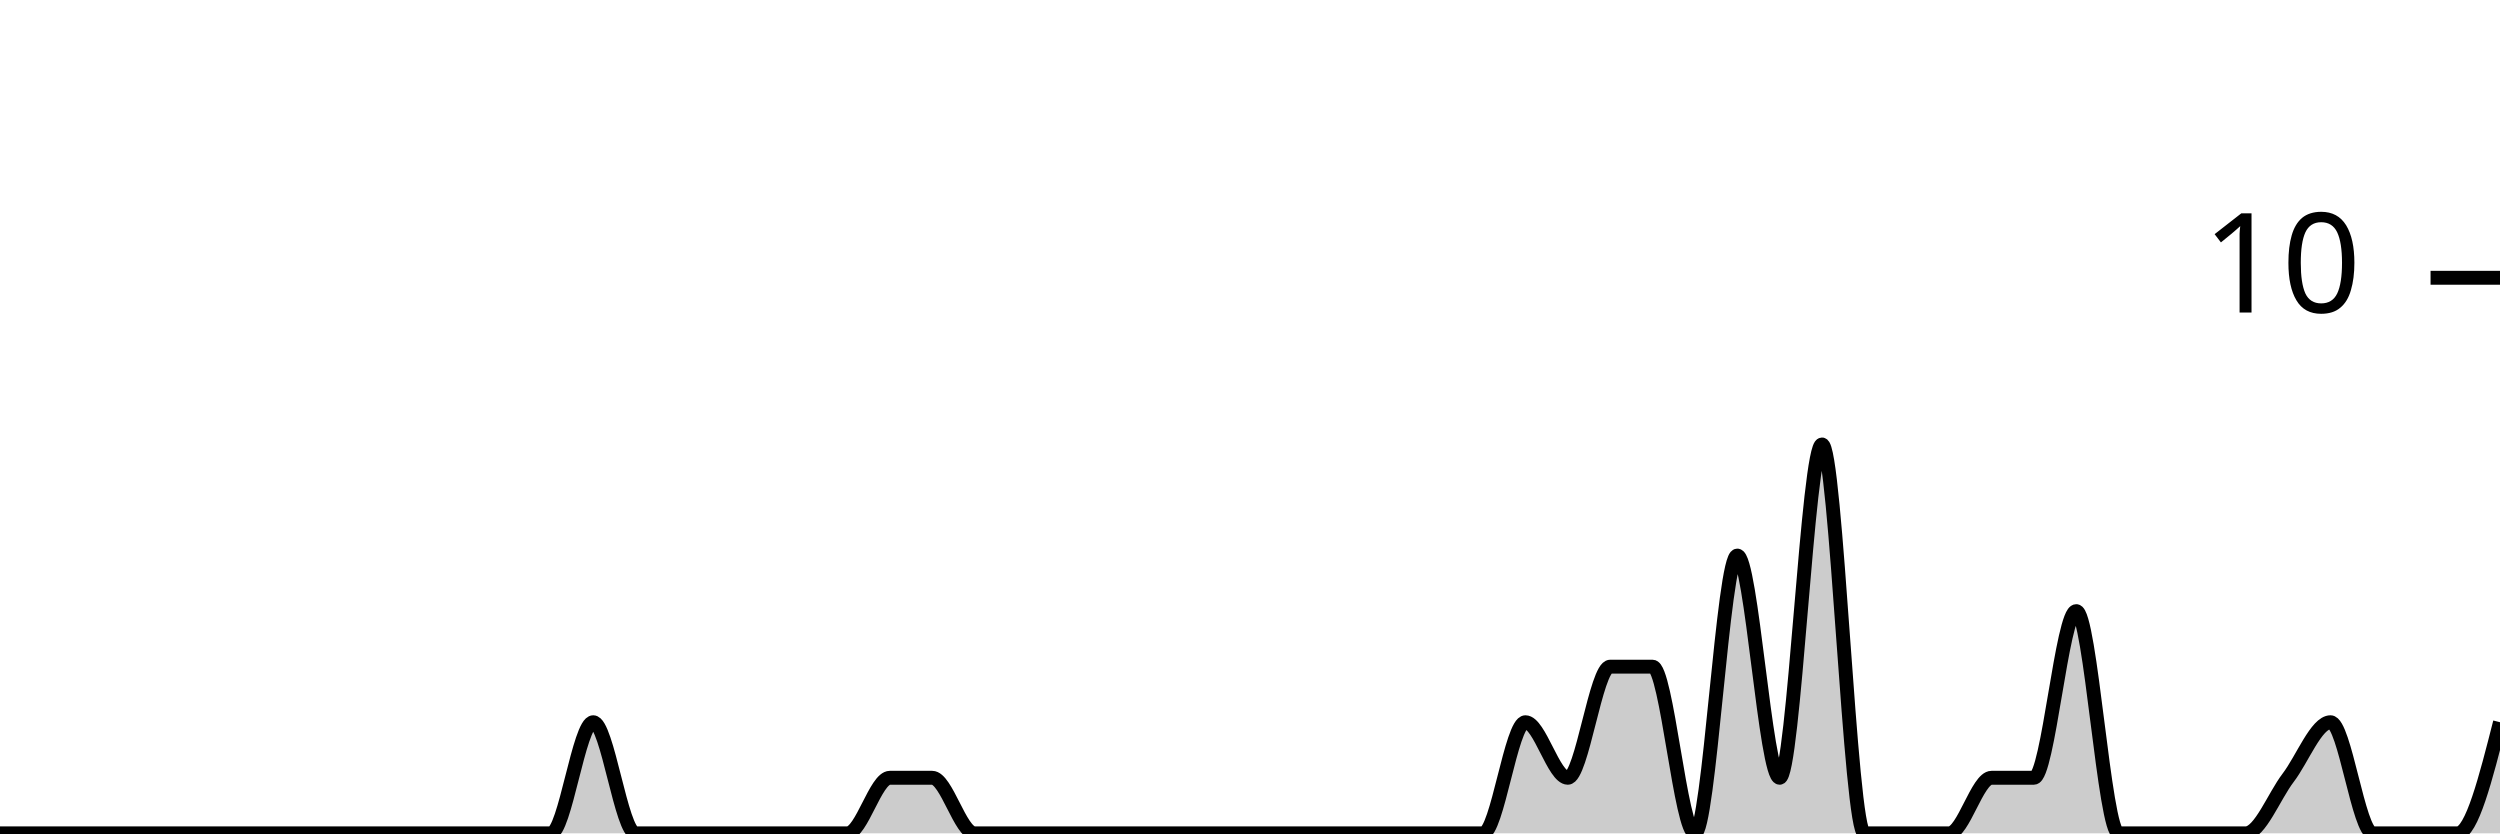
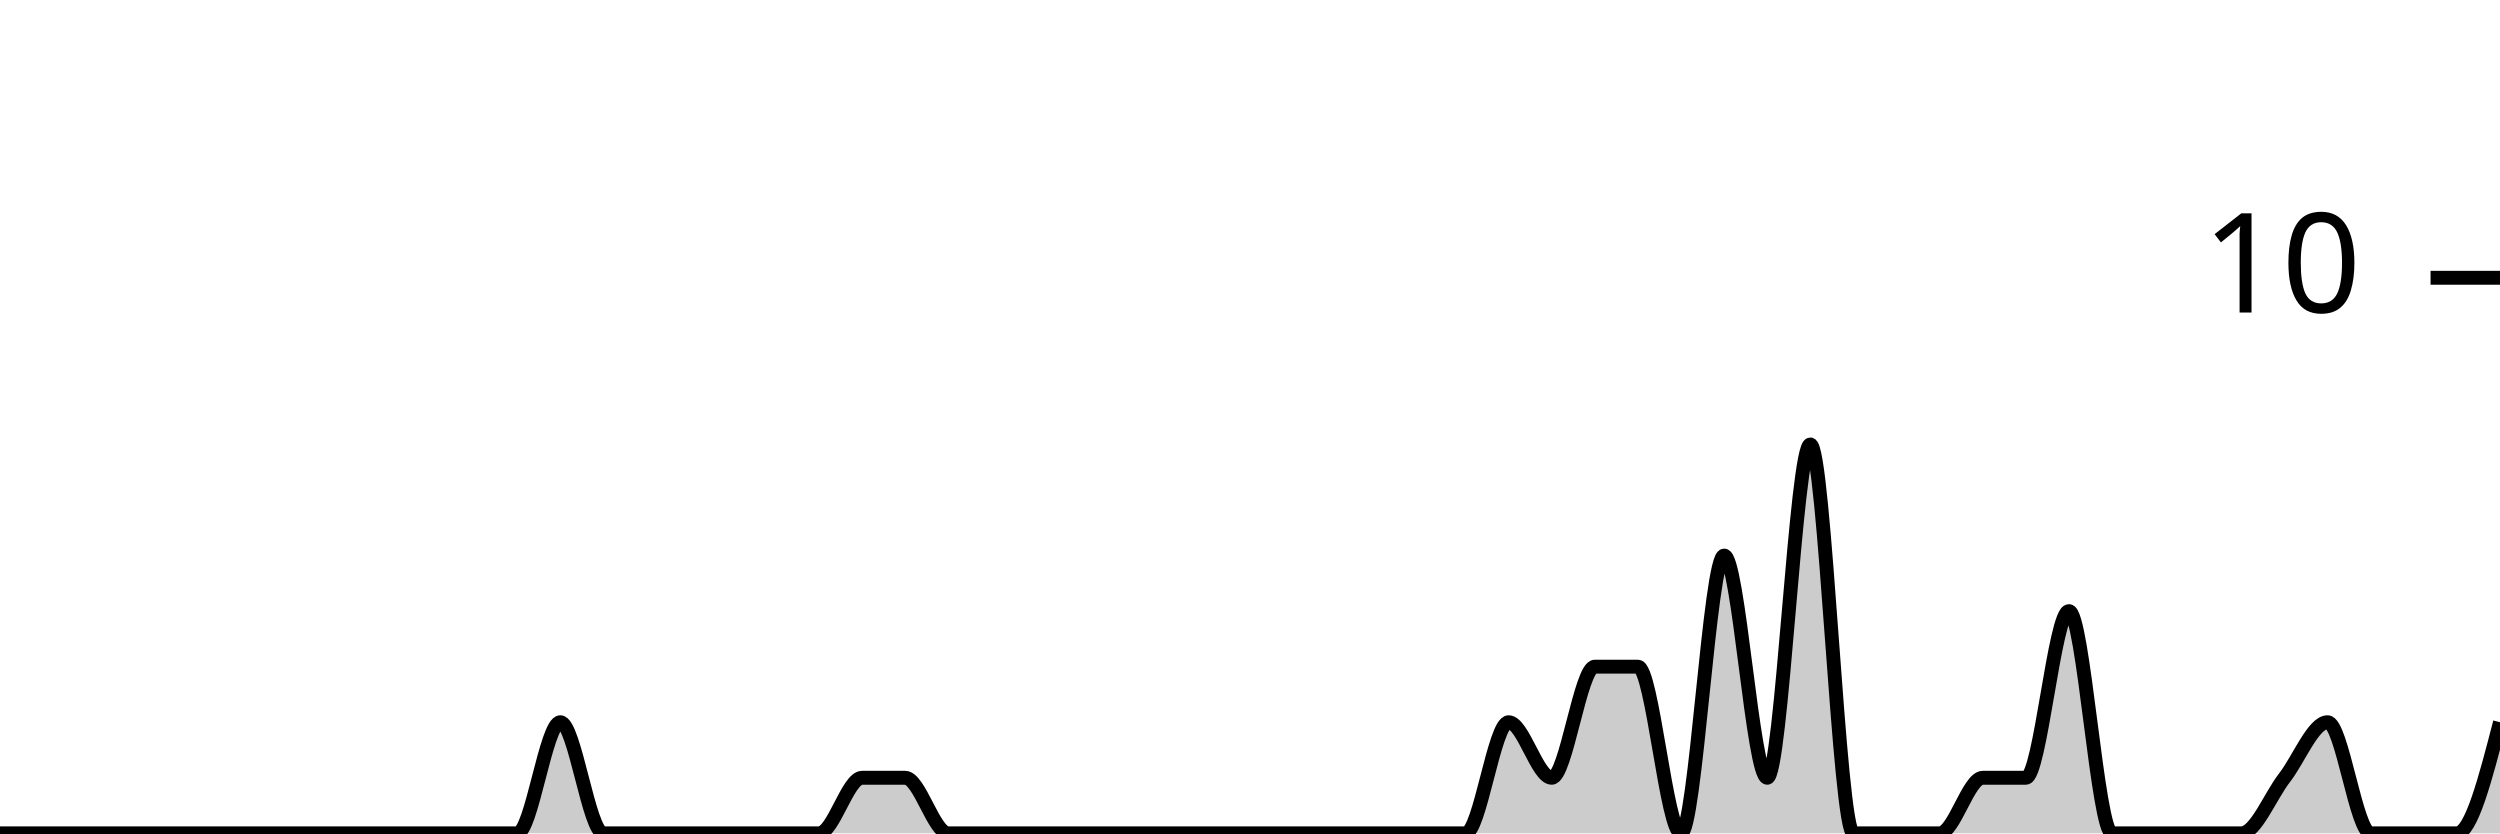
<svg xmlns="http://www.w3.org/2000/svg" viewBox="0 0 180 60">
  <g transform="translate(0,20)">
-     <path class="area" fill="rgba(0, 0, 0, 0.2)" d="M0,40C1.017,40,2.034,40,3.051,40C4.068,40,5.085,40,6.102,40C7.119,40,8.136,40,9.153,40C10.169,40,11.186,40,12.203,40C13.22,40,14.237,40,15.254,40C16.271,40,17.288,40,18.305,40C19.322,40,20.339,40,21.356,40C22.373,40,23.39,40,24.407,40C25.424,40,26.441,40,27.458,40C28.475,40,29.492,40,30.508,40C31.525,40,32.542,40,33.559,40C34.576,40,35.593,40,36.61,40C37.627,40,38.644,40,39.661,40C40.678,40,41.695,32,42.712,32C43.729,32,44.746,40,45.763,40C46.78,40,47.797,40,48.814,40C49.831,40,50.847,40,51.864,40C52.881,40,53.898,40,54.915,40C55.932,40,56.949,40,57.966,40C58.983,40,60,40,61.017,40C62.034,40,63.051,36,64.068,36C65.085,36,66.102,36,67.119,36C68.136,36,69.153,40,70.169,40C71.186,40,72.203,40,73.22,40C74.237,40,75.254,40,76.271,40C77.288,40,78.305,40,79.322,40C80.339,40,81.356,40,82.373,40C83.39,40,84.407,40,85.424,40C86.441,40,87.458,40,88.475,40C89.492,40,90.508,40,91.525,40C92.542,40,93.559,40,94.576,40C95.593,40,96.61,40,97.627,40C98.644,40,99.661,40,100.678,40C101.695,40,102.712,40,103.729,40C104.746,40,105.763,40,106.78,40C107.797,40,108.814,32,109.831,32C110.847,32,111.864,36,112.881,36C113.898,36,114.915,28,115.932,28C116.949,28,117.966,28,118.983,28C120,28,121.017,40,122.034,40C123.051,40,124.068,20,125.085,20C126.102,20,127.119,36,128.136,36C129.153,36,130.169,12,131.186,12C132.203,12,133.22,40,134.237,40C135.254,40,136.271,40,137.288,40C138.305,40,139.322,40,140.339,40C141.356,40,142.373,36,143.39,36C144.407,36,145.424,36,146.441,36C147.458,36,148.475,24,149.492,24C150.508,24,151.525,40,152.542,40C153.559,40,154.576,40,155.593,40C156.61,40,157.627,40,158.644,40C159.661,40,160.678,40,161.695,40C162.712,40,163.729,37.333,164.746,36C165.763,34.667,166.78,32,167.797,32C168.814,32,169.831,40,170.847,40C171.864,40,172.881,40,173.898,40C174.915,40,175.932,40,176.949,40C177.966,40,178.983,36,180,32L180,40C178.983,40,177.966,40,176.949,40C175.932,40,174.915,40,173.898,40C172.881,40,171.864,40,170.847,40C169.831,40,168.814,40,167.797,40C166.78,40,165.763,40,164.746,40C163.729,40,162.712,40,161.695,40C160.678,40,159.661,40,158.644,40C157.627,40,156.61,40,155.593,40C154.576,40,153.559,40,152.542,40C151.525,40,150.508,40,149.492,40C148.475,40,147.458,40,146.441,40C145.424,40,144.407,40,143.39,40C142.373,40,141.356,40,140.339,40C139.322,40,138.305,40,137.288,40C136.271,40,135.254,40,134.237,40C133.22,40,132.203,40,131.186,40C130.169,40,129.153,40,128.136,40C127.119,40,126.102,40,125.085,40C124.068,40,123.051,40,122.034,40C121.017,40,120,40,118.983,40C117.966,40,116.949,40,115.932,40C114.915,40,113.898,40,112.881,40C111.864,40,110.847,40,109.831,40C108.814,40,107.797,40,106.78,40C105.763,40,104.746,40,103.729,40C102.712,40,101.695,40,100.678,40C99.661,40,98.644,40,97.627,40C96.61,40,95.593,40,94.576,40C93.559,40,92.542,40,91.525,40C90.508,40,89.492,40,88.475,40C87.458,40,86.441,40,85.424,40C84.407,40,83.39,40,82.373,40C81.356,40,80.339,40,79.322,40C78.305,40,77.288,40,76.271,40C75.254,40,74.237,40,73.22,40C72.203,40,71.186,40,70.169,40C69.153,40,68.136,40,67.119,40C66.102,40,65.085,40,64.068,40C63.051,40,62.034,40,61.017,40C60,40,58.983,40,57.966,40C56.949,40,55.932,40,54.915,40C53.898,40,52.881,40,51.864,40C50.847,40,49.831,40,48.814,40C47.797,40,46.78,40,45.763,40C44.746,40,43.729,40,42.712,40C41.695,40,40.678,40,39.661,40C38.644,40,37.627,40,36.61,40C35.593,40,34.576,40,33.559,40C32.542,40,31.525,40,30.508,40C29.492,40,28.475,40,27.458,40C26.441,40,25.424,40,24.407,40C23.39,40,22.373,40,21.356,40C20.339,40,19.322,40,18.305,40C17.288,40,16.271,40,15.254,40C14.237,40,13.22,40,12.203,40C11.186,40,10.169,40,9.153,40C8.136,40,7.119,40,6.102,40C5.085,40,4.068,40,3.051,40C2.034,40,1.017,40,0,40Z" />
-     <path class="line" stroke="black" fill="none" d="M0,40C1.017,40,2.034,40,3.051,40C4.068,40,5.085,40,6.102,40C7.119,40,8.136,40,9.153,40C10.169,40,11.186,40,12.203,40C13.22,40,14.237,40,15.254,40C16.271,40,17.288,40,18.305,40C19.322,40,20.339,40,21.356,40C22.373,40,23.39,40,24.407,40C25.424,40,26.441,40,27.458,40C28.475,40,29.492,40,30.508,40C31.525,40,32.542,40,33.559,40C34.576,40,35.593,40,36.61,40C37.627,40,38.644,40,39.661,40C40.678,40,41.695,32,42.712,32C43.729,32,44.746,40,45.763,40C46.78,40,47.797,40,48.814,40C49.831,40,50.847,40,51.864,40C52.881,40,53.898,40,54.915,40C55.932,40,56.949,40,57.966,40C58.983,40,60,40,61.017,40C62.034,40,63.051,36,64.068,36C65.085,36,66.102,36,67.119,36C68.136,36,69.153,40,70.169,40C71.186,40,72.203,40,73.22,40C74.237,40,75.254,40,76.271,40C77.288,40,78.305,40,79.322,40C80.339,40,81.356,40,82.373,40C83.39,40,84.407,40,85.424,40C86.441,40,87.458,40,88.475,40C89.492,40,90.508,40,91.525,40C92.542,40,93.559,40,94.576,40C95.593,40,96.61,40,97.627,40C98.644,40,99.661,40,100.678,40C101.695,40,102.712,40,103.729,40C104.746,40,105.763,40,106.78,40C107.797,40,108.814,32,109.831,32C110.847,32,111.864,36,112.881,36C113.898,36,114.915,28,115.932,28C116.949,28,117.966,28,118.983,28C120,28,121.017,40,122.034,40C123.051,40,124.068,20,125.085,20C126.102,20,127.119,36,128.136,36C129.153,36,130.169,12,131.186,12C132.203,12,133.22,40,134.237,40C135.254,40,136.271,40,137.288,40C138.305,40,139.322,40,140.339,40C141.356,40,142.373,36,143.39,36C144.407,36,145.424,36,146.441,36C147.458,36,148.475,24,149.492,24C150.508,24,151.525,40,152.542,40C153.559,40,154.576,40,155.593,40C156.61,40,157.627,40,158.644,40C159.661,40,160.678,40,161.695,40C162.712,40,163.729,37.333,164.746,36C165.763,34.667,166.78,32,167.797,32C168.814,32,169.831,40,170.847,40C171.864,40,172.881,40,173.898,40C174.915,40,175.932,40,176.949,40C177.966,40,178.983,36,180,32" />
+     <path class="area" fill="rgba(0, 0, 0, 0.2)" d="M0,40C1.034,40,2.069,40,3.103,40C4.138,40,5.172,40,6.207,40C7.241,40,8.276,40,9.31,40C10.345,40,11.379,40,12.414,40C13.448,40,14.483,40,15.517,40C16.552,40,17.586,40,18.621,40C19.655,40,20.69,40,21.724,40C22.759,40,23.793,40,24.828,40C25.862,40,26.897,40,27.931,40C28.966,40,30,40,31.034,40C32.069,40,33.103,40,34.138,40C35.172,40,36.207,40,37.241,40C38.276,40,39.31,32,40.345,32C41.379,32,42.414,40,43.448,40C44.483,40,45.517,40,46.552,40C47.586,40,48.621,40,49.655,40C50.69,40,51.724,40,52.759,40C53.793,40,54.828,40,55.862,40C56.897,40,57.931,40,58.966,40C60,40,61.034,36,62.069,36C63.103,36,64.138,36,65.172,36C66.207,36,67.241,40,68.276,40C69.31,40,70.345,40,71.379,40C72.414,40,73.448,40,74.483,40C75.517,40,76.552,40,77.586,40C78.621,40,79.655,40,80.69,40C81.724,40,82.759,40,83.793,40C84.828,40,85.862,40,86.897,40C87.931,40,88.966,40,90,40C91.034,40,92.069,40,93.103,40C94.138,40,95.172,40,96.207,40C97.241,40,98.276,40,99.31,40C100.345,40,101.379,40,102.414,40C103.448,40,104.483,40,105.517,40C106.552,40,107.586,32,108.621,32C109.655,32,110.69,36,111.724,36C112.759,36,113.793,28,114.828,28C115.862,28,116.897,28,117.931,28C118.966,28,120,40,121.034,40C122.069,40,123.103,20,124.138,20C125.172,20,126.207,36,127.241,36C128.276,36,129.31,12,130.345,12C131.379,12,132.414,40,133.448,40C134.483,40,135.517,40,136.552,40C137.586,40,138.621,40,139.655,40C140.69,40,141.724,36,142.759,36C143.793,36,144.828,36,145.862,36C146.897,36,147.931,24,148.966,24C150,24,151.034,40,152.069,40C153.103,40,154.138,40,155.172,40C156.207,40,157.241,40,158.276,40C159.31,40,160.345,40,161.379,40C162.414,40,163.448,37.333,164.483,36C165.517,34.667,166.552,32,167.586,32C168.621,32,169.655,40,170.69,40C171.724,40,172.759,40,173.793,40C174.828,40,175.862,40,176.897,40C177.931,40,178.966,36,180,32L180,40C178.966,40,177.931,40,176.897,40C175.862,40,174.828,40,173.793,40C172.759,40,171.724,40,170.69,40C169.655,40,168.621,40,167.586,40C166.552,40,165.517,40,164.483,40C163.448,40,162.414,40,161.379,40C160.345,40,159.31,40,158.276,40C157.241,40,156.207,40,155.172,40C154.138,40,153.103,40,152.069,40C151.034,40,150,40,148.966,40C147.931,40,146.897,40,145.862,40C144.828,40,143.793,40,142.759,40C141.724,40,140.69,40,139.655,40C138.621,40,137.586,40,136.552,40C135.517,40,134.483,40,133.448,40C132.414,40,131.379,40,130.345,40C129.31,40,128.276,40,127.241,40C126.207,40,125.172,40,124.138,40C123.103,40,122.069,40,121.034,40C120,40,118.966,40,117.931,40C116.897,40,115.862,40,114.828,40C113.793,40,112.759,40,111.724,40C110.69,40,109.655,40,108.621,40C107.586,40,106.552,40,105.517,40C104.483,40,103.448,40,102.414,40C101.379,40,100.345,40,99.31,40C98.276,40,97.241,40,96.207,40C95.172,40,94.138,40,93.103,40C92.069,40,91.034,40,90,40C88.966,40,87.931,40,86.897,40C85.862,40,84.828,40,83.793,40C82.759,40,81.724,40,80.69,40C79.655,40,78.621,40,77.586,40C76.552,40,75.517,40,74.483,40C73.448,40,72.414,40,71.379,40C70.345,40,69.31,40,68.276,40C67.241,40,66.207,40,65.172,40C64.138,40,63.103,40,62.069,40C61.034,40,60,40,58.966,40C57.931,40,56.897,40,55.862,40C54.828,40,53.793,40,52.759,40C51.724,40,50.69,40,49.655,40C48.621,40,47.586,40,46.552,40C45.517,40,44.483,40,43.448,40C42.414,40,41.379,40,40.345,40C39.31,40,38.276,40,37.241,40C36.207,40,35.172,40,34.138,40C33.103,40,32.069,40,31.034,40C30,40,28.966,40,27.931,40C26.897,40,25.862,40,24.828,40C23.793,40,22.759,40,21.724,40C20.69,40,19.655,40,18.621,40C17.586,40,16.552,40,15.517,40C14.483,40,13.448,40,12.414,40C11.379,40,10.345,40,9.31,40C8.276,40,7.241,40,6.207,40C5.172,40,4.138,40,3.103,40C2.069,40,1.034,40,0,40Z" />
+     <path class="line" stroke="black" fill="none" d="M0,40C1.034,40,2.069,40,3.103,40C4.138,40,5.172,40,6.207,40C7.241,40,8.276,40,9.31,40C10.345,40,11.379,40,12.414,40C13.448,40,14.483,40,15.517,40C16.552,40,17.586,40,18.621,40C19.655,40,20.69,40,21.724,40C22.759,40,23.793,40,24.828,40C25.862,40,26.897,40,27.931,40C28.966,40,30,40,31.034,40C32.069,40,33.103,40,34.138,40C35.172,40,36.207,40,37.241,40C38.276,40,39.31,32,40.345,32C41.379,32,42.414,40,43.448,40C44.483,40,45.517,40,46.552,40C47.586,40,48.621,40,49.655,40C50.69,40,51.724,40,52.759,40C53.793,40,54.828,40,55.862,40C56.897,40,57.931,40,58.966,40C60,40,61.034,36,62.069,36C63.103,36,64.138,36,65.172,36C66.207,36,67.241,40,68.276,40C69.31,40,70.345,40,71.379,40C72.414,40,73.448,40,74.483,40C75.517,40,76.552,40,77.586,40C78.621,40,79.655,40,80.69,40C81.724,40,82.759,40,83.793,40C84.828,40,85.862,40,86.897,40C87.931,40,88.966,40,90,40C91.034,40,92.069,40,93.103,40C94.138,40,95.172,40,96.207,40C97.241,40,98.276,40,99.31,40C100.345,40,101.379,40,102.414,40C103.448,40,104.483,40,105.517,40C106.552,40,107.586,32,108.621,32C109.655,32,110.69,36,111.724,36C112.759,36,113.793,28,114.828,28C115.862,28,116.897,28,117.931,28C118.966,28,120,40,121.034,40C122.069,40,123.103,20,124.138,20C125.172,20,126.207,36,127.241,36C128.276,36,129.31,12,130.345,12C131.379,12,132.414,40,133.448,40C134.483,40,135.517,40,136.552,40C137.586,40,138.621,40,139.655,40C140.69,40,141.724,36,142.759,36C143.793,36,144.828,36,145.862,36C146.897,36,147.931,24,148.966,24C150,24,151.034,40,152.069,40C153.103,40,154.138,40,155.172,40C156.207,40,157.241,40,158.276,40C159.31,40,160.345,40,161.379,40C162.414,40,163.448,37.333,164.483,36C165.517,34.667,166.552,32,167.586,32C168.621,32,169.655,40,170.69,40C171.724,40,172.759,40,173.793,40C174.828,40,175.862,40,176.897,40C177.931,40,178.966,36,180,32" />
    <path class="axis-ceiling" stroke-width="1" stroke="black" fill="none" d="M175,0L180,0" />
    <text class="axis-ceiling-label" font-family="sans-serif" text-anchor="end" font-size="10px" x="170" y="2.5">10</text>
  </g>
</svg>
